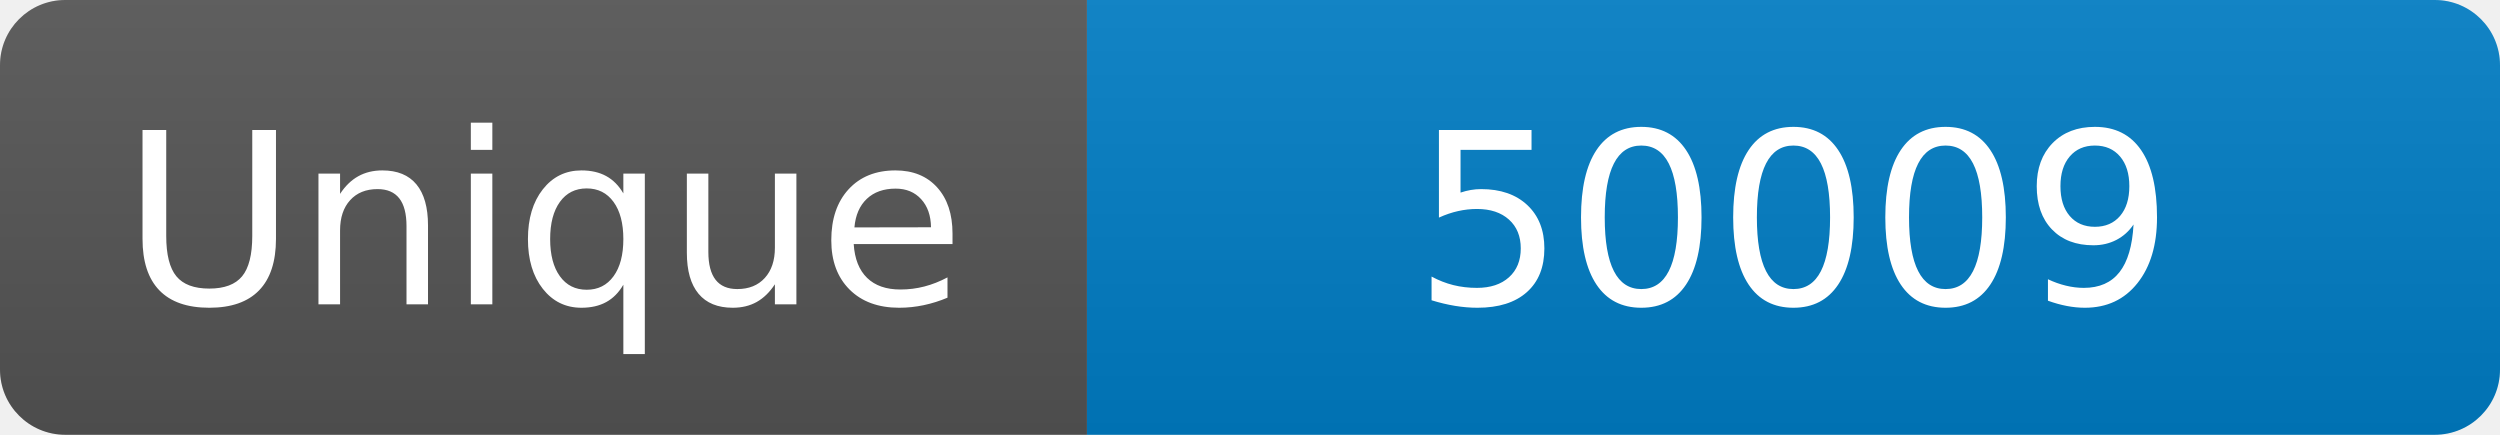
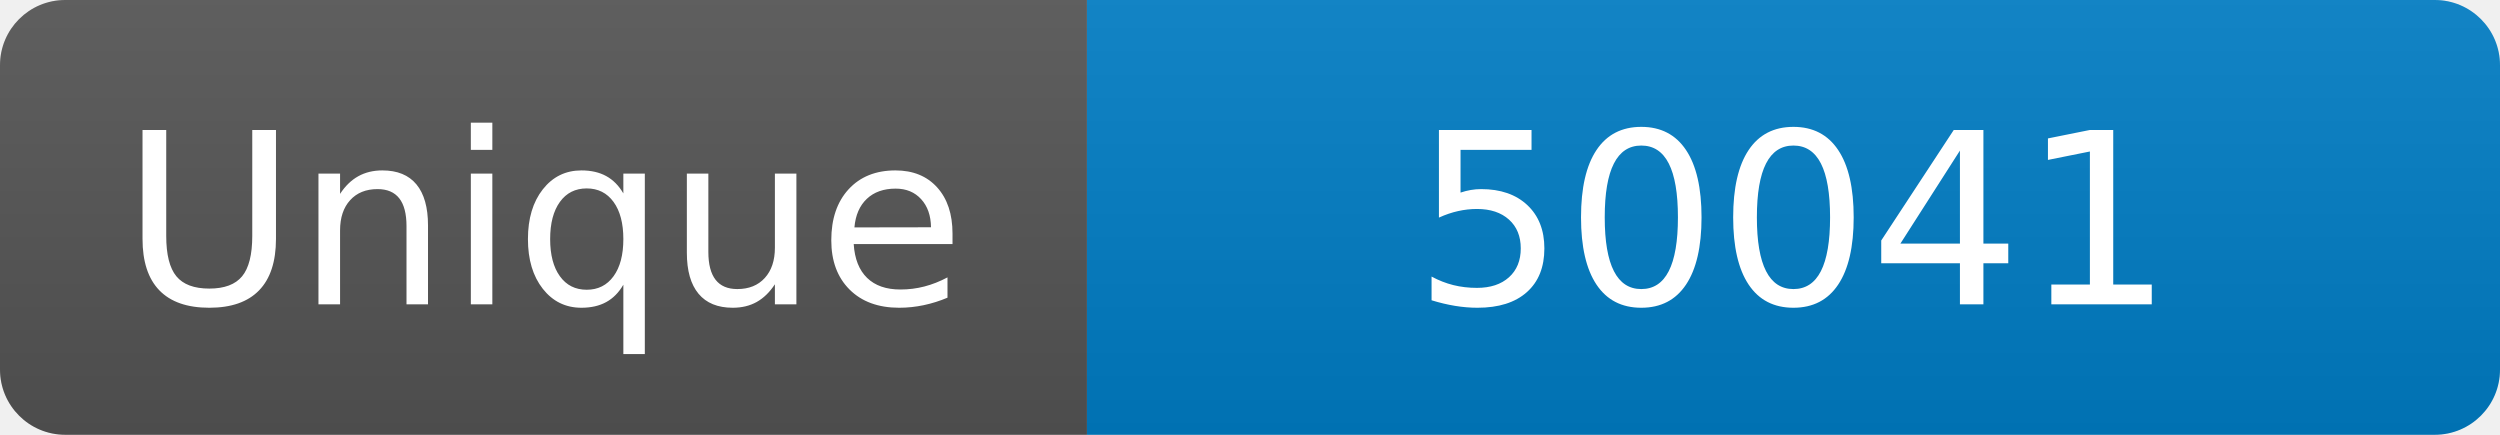
<svg xmlns="http://www.w3.org/2000/svg" width="115" height="20" role="img" aria-label="Maintained?: yes">
  <linearGradient id="s" x2="0" y2="100%">
    <stop offset="0" stop-color="#bbb" stop-opacity=".1" />
    <stop offset="1" stop-opacity=".1" />
  </linearGradient>
  <clipPath id="r">
    <rect width="115" height="20" rx="3" fill="#fff" />
  </clipPath>
  <g clip-path="url(#r)">
    <rect width="50" height="20" fill="#555" />
    <rect x="50" width="160" height="20" fill="#007ec6" />
    <rect width="115" height="20" fill="url(#s)" />
  </g>
  <g fill="#fff" text-anchor="middle" font-family="Verdana,Geneva,DejaVu Sans,sans-serif" font-size="110">
    <text x="250" y="140" transform="scale(.1)" fill="#fff">Unique</text>
-     <text x="825" y="140" transform="scale(.1)" fill="#fff">50009</text>
+     <text x="825" y="140" transform="scale(.1)" fill="#fff">50041</text>
  </g>
</svg>
